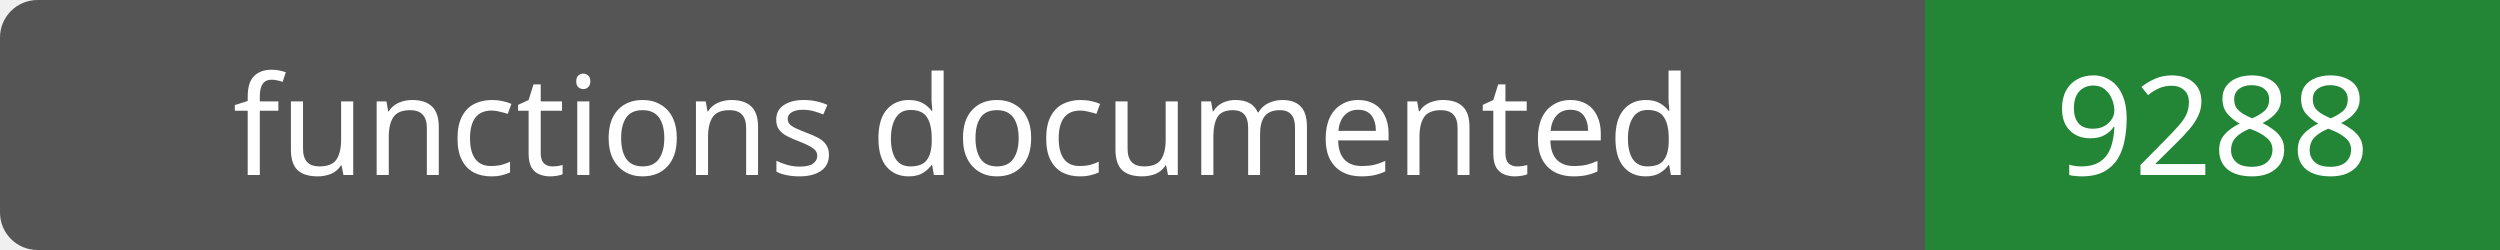
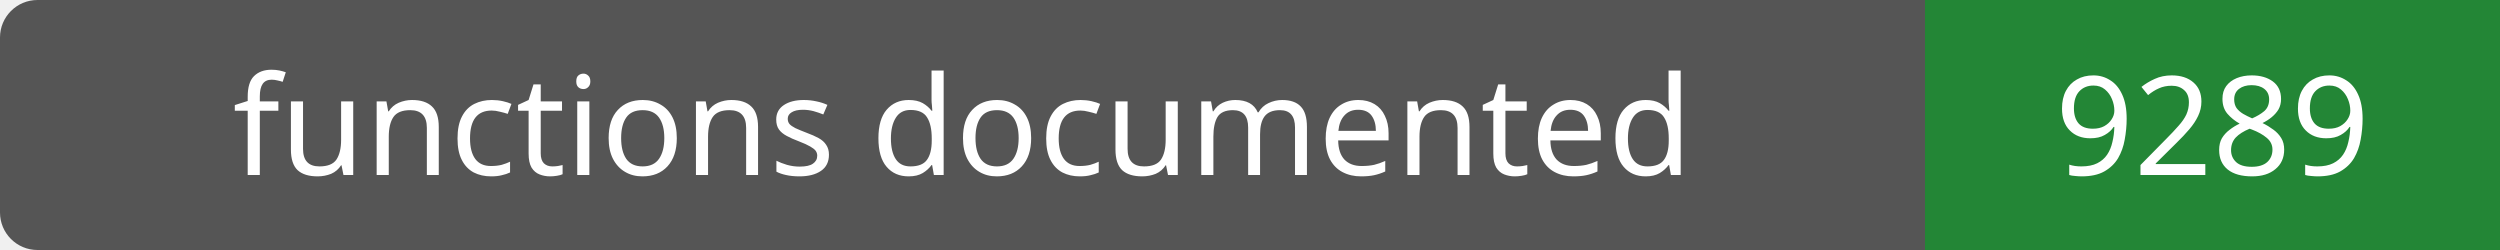
- <svg xmlns="http://www.w3.org/2000/svg" width="200" height="20" role="img" aria-label="functions documented: 9288">
+ <svg xmlns="http://www.w3.org/2000/svg" width="200" height="20" role="img" aria-label="functions documented: 9289">
  <rect width="200" height="20" rx="3" fill="#555" />
  <path fill="#238636" d="M154 0h46v20H154z" />
  <g fill="#fff" text-anchor="middle" font-family="Verdana,sans-serif" font-size="11">
    <text x="77.0" y="14">functions documented</text>
-     <text x="177.0" y="14">9288</text>
+     <text x="177.0" y="14">9289</text>
  </g>
</svg>
